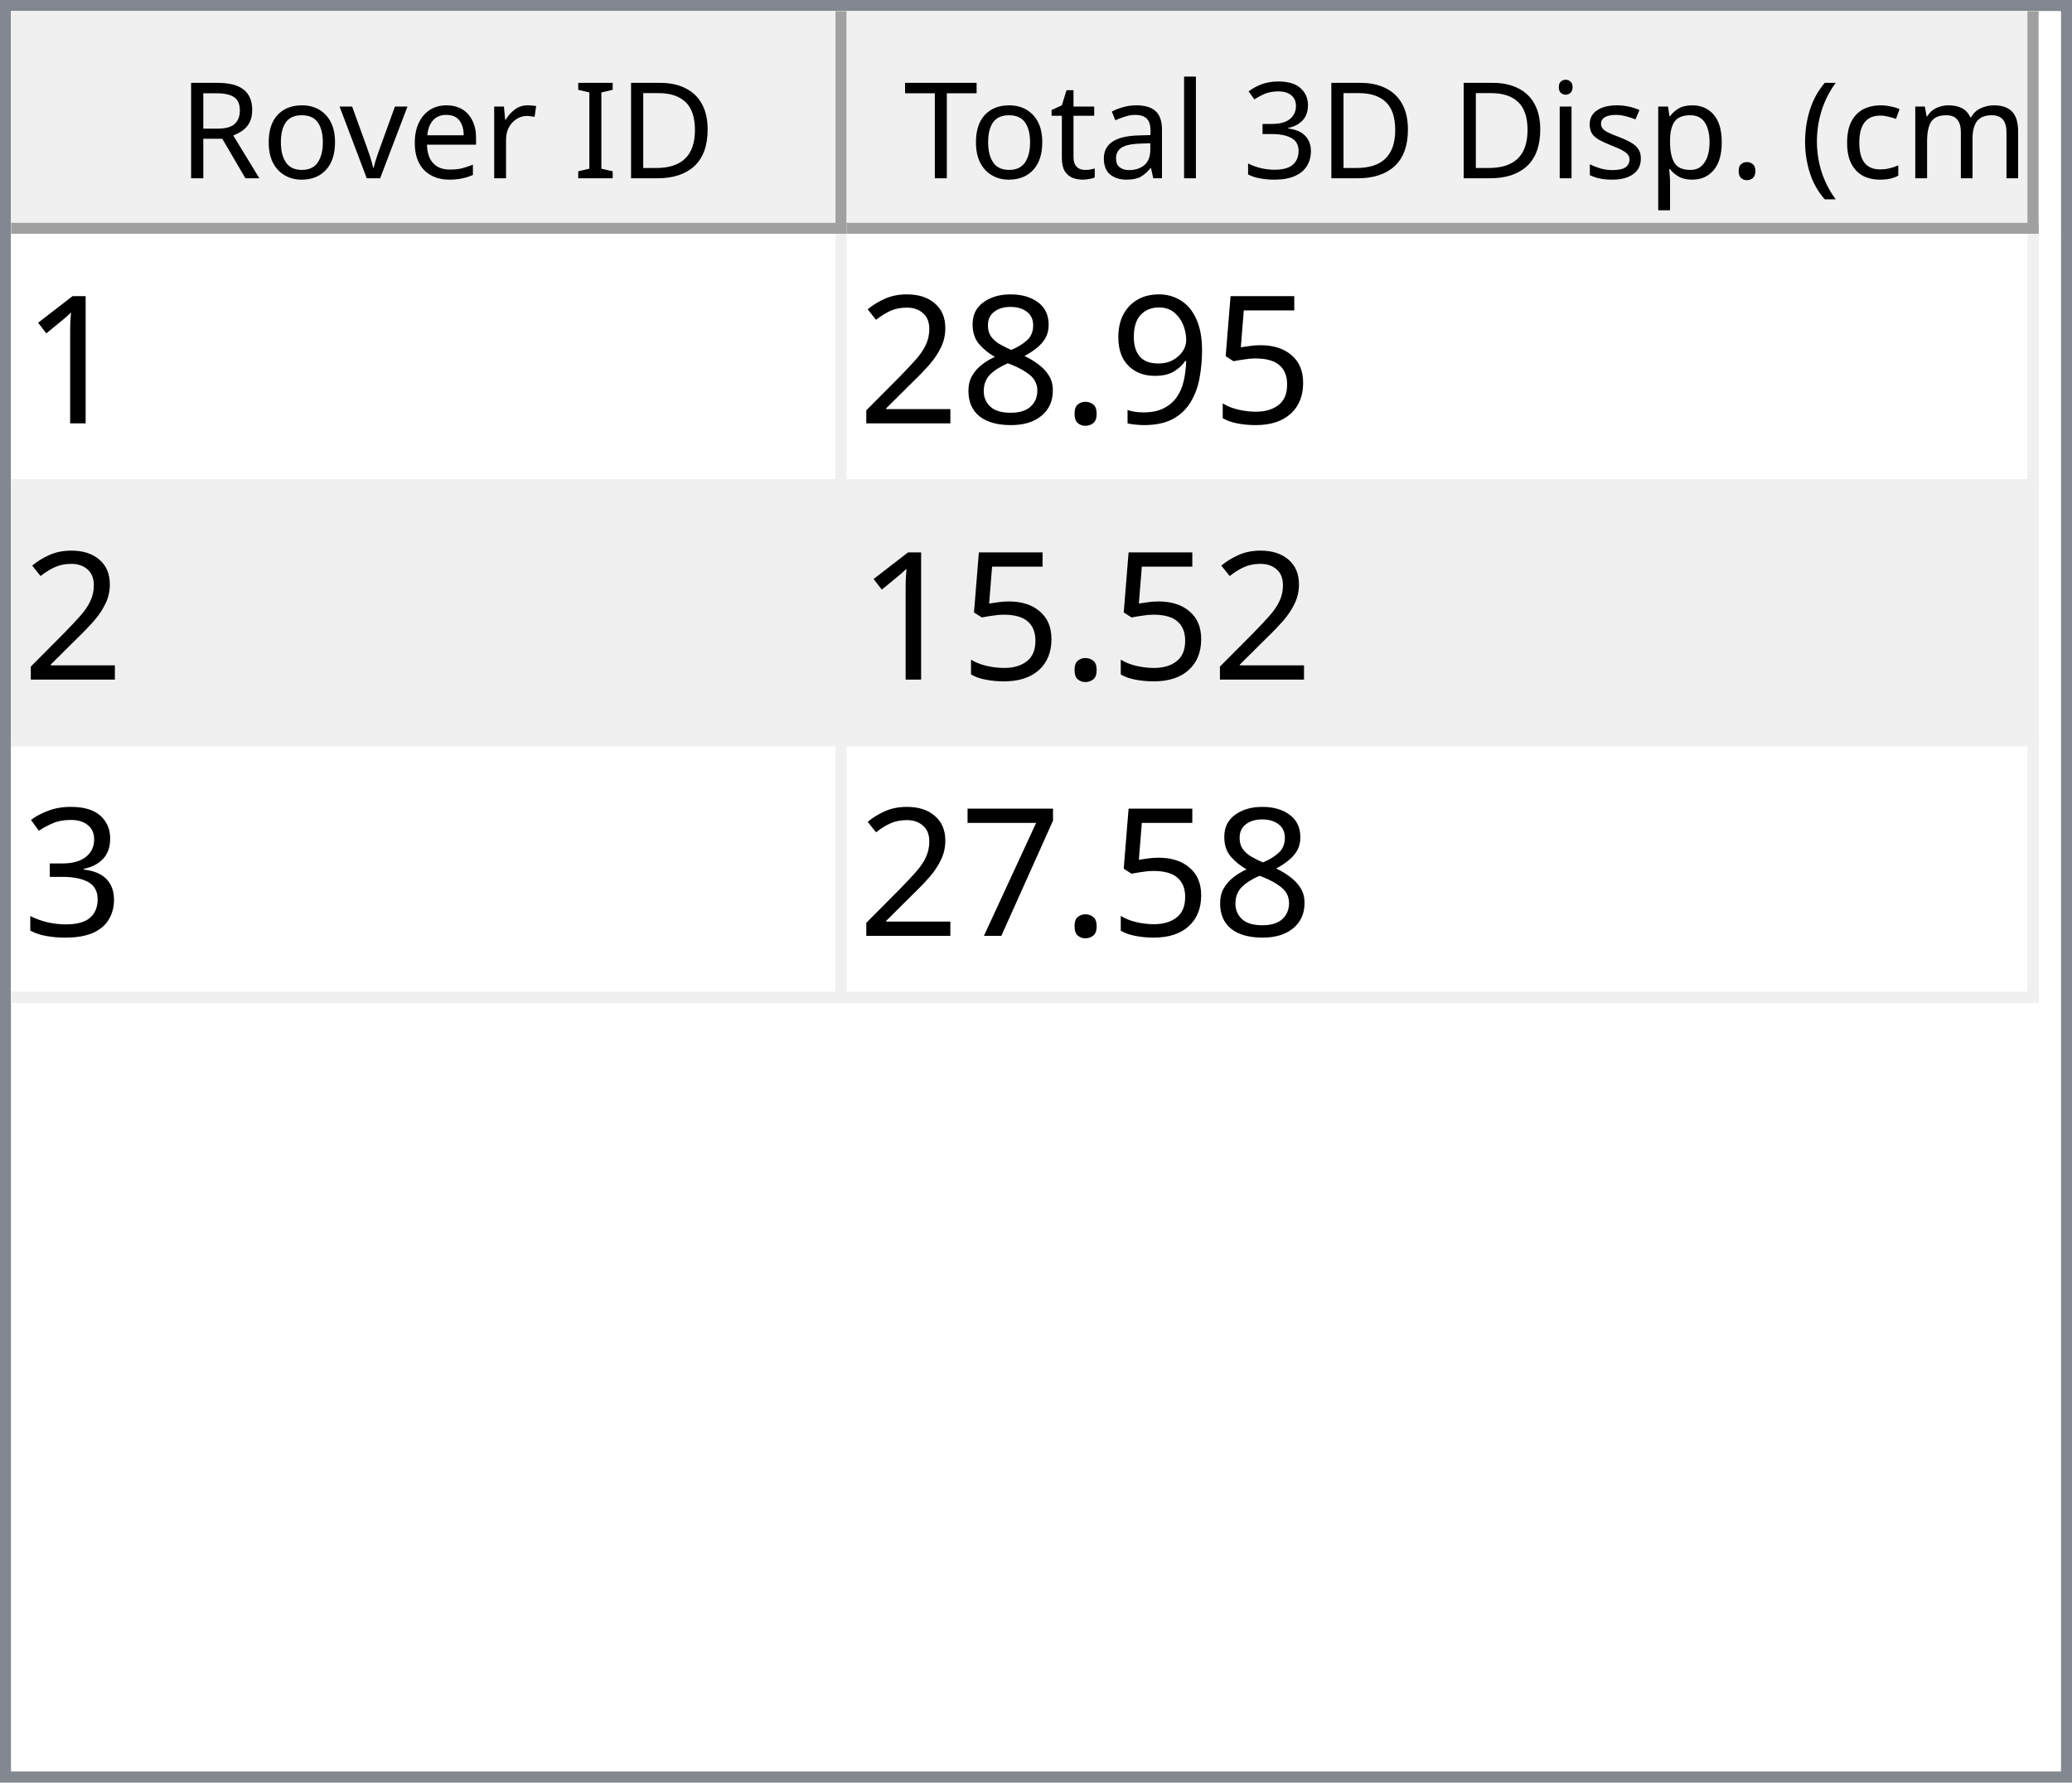
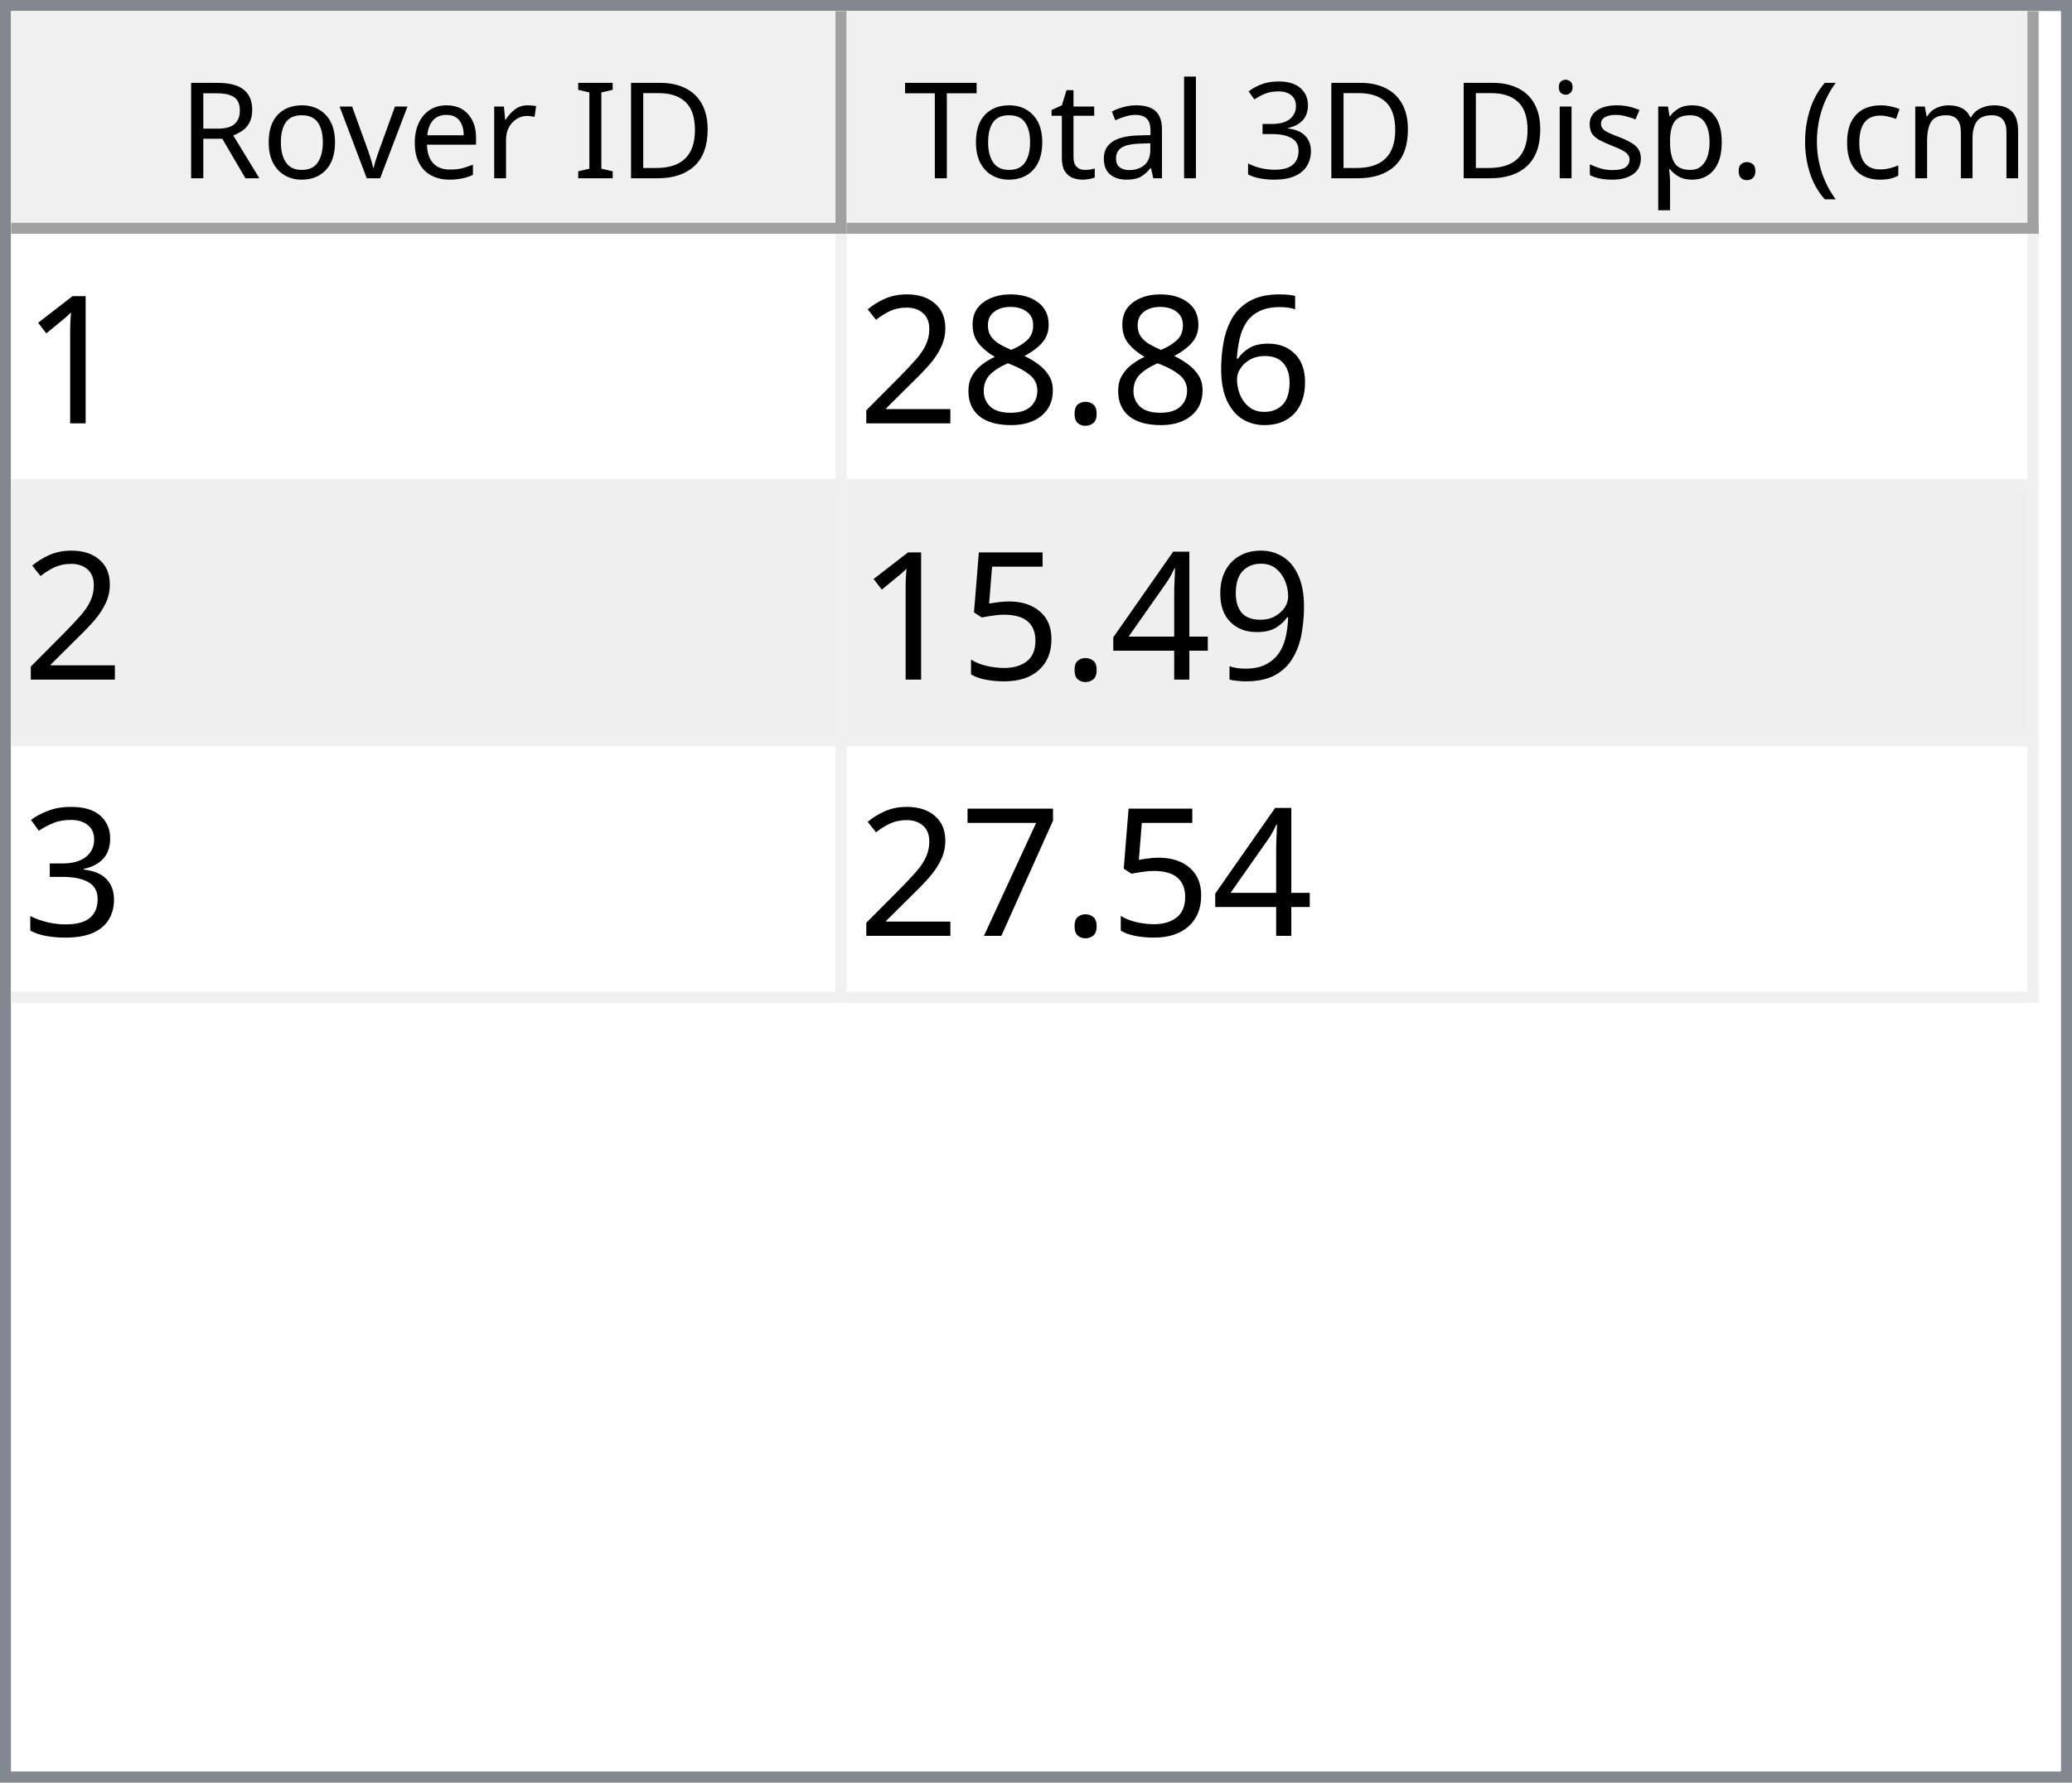
<svg xmlns="http://www.w3.org/2000/svg" style="fill-opacity:1; color-rendering:auto; color-interpolation:auto; text-rendering:auto; stroke:black; stroke-linecap:square; stroke-miterlimit:10; shape-rendering:auto; stroke-opacity:1; fill:black; stroke-dasharray:none; font-weight:normal; stroke-width:1; font-family:'Dialog'; font-style:normal; stroke-linejoin:miter; font-size:12px; stroke-dashoffset:0; image-rendering:auto;" width="186" height="160">
  <defs id="genericDefs" />
  <g>
    <defs id="defs1">
      <clipPath clipPathUnits="userSpaceOnUse" id="clipPath1">
        <path d="M0 0 L186 0 L186 160 L0 160 L0 0 Z" />
      </clipPath>
      <clipPath clipPathUnits="userSpaceOnUse" id="clipPath2">
        <path d="M0 0 L0 160 L186 160 L186 0 Z" />
      </clipPath>
      <clipPath clipPathUnits="userSpaceOnUse" id="clipPath3">
        <path d="M0 0 L0 20 L184 20 L184 0 Z" />
      </clipPath>
      <clipPath clipPathUnits="userSpaceOnUse" id="clipPath4">
        <path d="M0 0 L0 20 L75 20 L75 0 Z" />
      </clipPath>
      <clipPath clipPathUnits="userSpaceOnUse" id="clipPath5">
        <path d="M1 1 L1 19 L74 19 L74 1 Z" />
      </clipPath>
      <clipPath clipPathUnits="userSpaceOnUse" id="clipPath6">
        <path d="M0 0 L0 18 L73 18 L73 0 Z" />
      </clipPath>
      <clipPath clipPathUnits="userSpaceOnUse" id="clipPath7">
        <path d="M-0.5 -0.5 L-0.5 19.5 L74.5 19.5 L74.5 -0.5 Z" />
      </clipPath>
      <clipPath clipPathUnits="userSpaceOnUse" id="clipPath8">
        <path d="M0 0 L0 20 L107 20 L107 0 Z" />
      </clipPath>
      <clipPath clipPathUnits="userSpaceOnUse" id="clipPath9">
        <path d="M1 1 L1 19 L106 19 L106 1 Z" />
      </clipPath>
      <clipPath clipPathUnits="userSpaceOnUse" id="clipPath10">
        <path d="M0 0 L0 18 L105 18 L105 0 Z" />
      </clipPath>
      <clipPath clipPathUnits="userSpaceOnUse" id="clipPath11">
        <path d="M-0.5 -0.5 L-0.5 19.5 L106.5 19.5 L106.5 -0.5 Z" />
      </clipPath>
      <clipPath clipPathUnits="userSpaceOnUse" id="clipPath12">
        <path d="M0 0 L0 138 L184 138 L184 0 Z" />
      </clipPath>
      <clipPath clipPathUnits="userSpaceOnUse" id="clipPath13">
        <path d="M0 0 L0 69 L182 69 L182 0 Z" />
      </clipPath>
      <clipPath clipPathUnits="userSpaceOnUse" id="clipPath14">
        <path d="M-0.5 -0.5 L-0.5 68.5 L181.5 68.5 L181.5 -0.5 Z" />
      </clipPath>
      <clipPath clipPathUnits="userSpaceOnUse" id="clipPath15">
        <path d="M0 0 L0 22 L74 22 L74 0 Z" />
      </clipPath>
      <clipPath clipPathUnits="userSpaceOnUse" id="clipPath16">
        <path d="M0 0 L0 22 L106 22 L106 0 Z" />
      </clipPath>
      <font horiz-adv-x="64.551" id="font1">
        <font-face ascent="107.91" descent="25.098" units-per-em="100" style="font-style:normal; font-family:Segoe UI; font-weight:normal;" />
        <missing-glyph horiz-adv-x="64.551" d="M8.109 0 L8.109 68.266 L56.453 68.266 L56.453 0 L8.109 0 ZM15.328 7.234 L49.219 7.234 L49.219 61.031 L15.328 61.031 L15.328 7.234 Z" />
        <glyph unicode="D" horiz-adv-x="70.117" d="M9.188 0 L9.188 70.016 L28.516 70.016 Q65.531 70.016 65.531 35.891 Q65.531 19.672 55.25 9.836 Q44.969 0 27.734 0 L9.188 0 ZM17.391 62.594 L17.391 7.422 L27.828 7.422 Q41.609 7.422 49.273 14.797 Q56.938 22.172 56.938 35.688 Q56.938 62.594 28.328 62.594 L17.391 62.594 Z" />
        <glyph unicode="I" horiz-adv-x="26.611" d="M17.391 0 L9.188 0 L9.188 70.016 L17.391 70.016 L17.391 0 Z" />
        <glyph unicode=" " horiz-adv-x="27.393" d="" />
        <glyph unicode="r" horiz-adv-x="34.766" d="M34.188 41.891 Q32.078 43.5 28.125 43.5 Q23 43.5 19.555 38.672 Q16.109 33.844 16.109 25.484 L16.109 0 L8.109 0 L8.109 50 L16.109 50 L16.109 39.703 L16.312 39.703 Q18.016 44.969 21.531 47.922 Q25.047 50.875 29.391 50.875 Q32.516 50.875 34.188 50.203 L34.188 41.891 Z" />
        <glyph unicode="e" horiz-adv-x="52.295" d="M48.297 23 L12.984 23 Q13.188 14.656 17.484 10.109 Q21.781 5.562 29.297 5.562 Q37.75 5.562 44.828 11.141 L44.828 3.609 Q38.234 -1.172 27.391 -1.172 Q16.797 -1.172 10.742 5.641 Q4.688 12.453 4.688 24.812 Q4.688 36.469 11.305 43.82 Q17.922 51.172 27.734 51.172 Q37.547 51.172 42.922 44.828 Q48.297 38.484 48.297 27.203 L48.297 23 ZM40.094 29.781 Q40.047 36.719 36.75 40.578 Q33.453 44.438 27.594 44.438 Q21.922 44.438 17.969 40.383 Q14.016 36.328 13.094 29.781 L40.094 29.781 Z" />
        <glyph unicode="v" horiz-adv-x="47.9" d="M47.406 50 L27.484 0 L19.625 0 L0.688 50 L9.469 50 L22.172 13.672 Q23.578 9.672 23.922 6.688 L24.125 6.688 Q24.609 10.453 25.688 13.484 L38.969 50 L47.406 50 Z" />
        <glyph unicode="o" horiz-adv-x="58.594" d="M29 -1.172 Q17.922 -1.172 11.305 5.836 Q4.688 12.844 4.688 24.422 Q4.688 37.016 11.57 44.094 Q18.453 51.172 30.172 51.172 Q41.359 51.172 47.633 44.289 Q53.906 37.406 53.906 25.203 Q53.906 13.234 47.141 6.031 Q40.375 -1.172 29 -1.172 ZM29.594 44.438 Q21.875 44.438 17.383 39.188 Q12.891 33.938 12.891 24.703 Q12.891 15.828 17.43 10.695 Q21.969 5.562 29.594 5.562 Q37.359 5.562 41.531 10.594 Q45.703 15.625 45.703 24.906 Q45.703 34.281 41.531 39.359 Q37.359 44.438 29.594 44.438 Z" />
        <glyph unicode="R" horiz-adv-x="59.814" d="M59.375 0 L49.609 0 L37.891 19.625 Q36.281 22.359 34.766 24.289 Q33.25 26.219 31.664 27.438 Q30.078 28.656 28.25 29.219 Q26.422 29.781 24.125 29.781 L17.391 29.781 L17.391 0 L9.188 0 L9.188 70.016 L30.078 70.016 Q34.672 70.016 38.555 68.867 Q42.438 67.719 45.289 65.375 Q48.141 63.031 49.758 59.547 Q51.375 56.062 51.375 51.375 Q51.375 47.703 50.273 44.656 Q49.172 41.609 47.148 39.211 Q45.125 36.812 42.266 35.133 Q39.406 33.453 35.844 32.516 L35.844 32.328 Q37.594 31.547 38.891 30.547 Q40.188 29.547 41.359 28.18 Q42.531 26.812 43.68 25.078 Q44.828 23.344 46.234 21.047 L59.375 0 ZM17.391 62.594 L17.391 37.203 L28.516 37.203 Q31.594 37.203 34.203 38.133 Q36.812 39.062 38.719 40.797 Q40.625 42.531 41.703 45.047 Q42.781 47.562 42.781 50.688 Q42.781 56.297 39.141 59.445 Q35.5 62.594 28.609 62.594 L17.391 62.594 Z" />
        <glyph unicode=")" horiz-adv-x="30.176" d="M8.297 -15.922 L1.172 -15.922 Q16.406 2.344 16.406 26.812 Q16.406 51.469 1.078 70.016 L8.297 70.016 Q23.531 52.156 23.531 26.703 Q23.531 1.375 8.297 -15.922 Z" />
        <glyph unicode="m" horiz-adv-x="86.133" d="M79.109 0 L71.094 0 L71.094 28.719 Q71.094 37.016 68.531 40.727 Q65.969 44.438 59.906 44.438 Q54.781 44.438 51.195 39.75 Q47.609 35.062 47.609 28.516 L47.609 0 L39.594 0 L39.594 29.688 Q39.594 44.438 28.219 44.438 Q22.953 44.438 19.531 40.016 Q16.109 35.594 16.109 28.516 L16.109 0 L8.109 0 L8.109 50 L16.109 50 L16.109 42.094 L16.312 42.094 Q21.625 51.172 31.844 51.172 Q36.969 51.172 40.773 48.312 Q44.578 45.453 46 40.828 Q51.562 51.172 62.594 51.172 Q79.109 51.172 79.109 30.812 L79.109 0 Z" />
        <glyph unicode="c" horiz-adv-x="46.191" d="M42.188 2.297 Q36.422 -1.172 28.516 -1.172 Q17.828 -1.172 11.258 5.789 Q4.688 12.75 4.688 23.828 Q4.688 36.188 11.766 43.68 Q18.844 51.172 30.672 51.172 Q37.25 51.172 42.281 48.734 L42.281 40.531 Q36.719 44.438 30.375 44.438 Q22.703 44.438 17.797 38.945 Q12.891 33.453 12.891 24.516 Q12.891 15.719 17.508 10.641 Q22.125 5.562 29.891 5.562 Q36.422 5.562 42.188 9.906 L42.188 2.297 Z" />
        <glyph unicode="(" horiz-adv-x="30.176" d="M29.109 -15.922 L21.969 -15.922 Q6.844 1.375 6.844 26.703 Q6.844 52.156 21.969 70.016 L29.203 70.016 Q13.875 51.469 13.875 26.812 Q13.875 2.344 29.109 -15.922 Z" />
        <glyph unicode="." horiz-adv-x="21.68" d="M10.891 -1.078 Q8.641 -1.078 7.055 0.539 Q5.469 2.156 5.469 4.391 Q5.469 6.641 7.055 8.273 Q8.641 9.906 10.891 9.906 Q13.188 9.906 14.797 8.273 Q16.406 6.641 16.406 4.391 Q16.406 2.156 14.797 0.539 Q13.188 -1.078 10.891 -1.078 Z" />
        <glyph unicode="p" horiz-adv-x="58.789" d="M16.312 7.234 L16.109 7.234 L16.109 -23 L8.109 -23 L8.109 50 L16.109 50 L16.109 41.219 L16.312 41.219 Q22.219 51.172 33.594 51.172 Q43.266 51.172 48.688 44.461 Q54.109 37.75 54.109 26.469 Q54.109 13.922 48 6.375 Q41.891 -1.172 31.297 -1.172 Q21.578 -1.172 16.312 7.234 ZM16.109 27.391 L16.109 20.406 Q16.109 14.203 20.141 9.883 Q24.172 5.562 30.375 5.562 Q37.641 5.562 41.773 11.133 Q45.906 16.703 45.906 26.609 Q45.906 34.969 42.047 39.703 Q38.188 44.438 31.594 44.438 Q24.609 44.438 20.359 39.578 Q16.109 34.719 16.109 27.391 Z" />
        <glyph unicode="s" horiz-adv-x="42.432" d="M5.078 1.812 L5.078 10.406 Q11.625 5.562 19.484 5.562 Q30.031 5.562 30.031 12.594 Q30.031 14.594 29.125 15.992 Q28.219 17.391 26.68 18.461 Q25.141 19.531 23.07 20.383 Q21 21.234 18.609 22.172 Q15.281 23.484 12.766 24.828 Q10.25 26.172 8.57 27.859 Q6.891 29.547 6.031 31.695 Q5.172 33.844 5.172 36.719 Q5.172 40.234 6.789 42.945 Q8.406 45.656 11.086 47.484 Q13.766 49.312 17.211 50.242 Q20.656 51.172 24.312 51.172 Q30.812 51.172 35.938 48.922 L35.938 40.828 Q30.422 44.438 23.25 44.438 Q21 44.438 19.195 43.922 Q17.391 43.406 16.094 42.477 Q14.797 41.547 14.086 40.258 Q13.375 38.969 13.375 37.406 Q13.375 35.453 14.086 34.133 Q14.797 32.812 16.164 31.789 Q17.531 30.766 19.484 29.938 Q21.438 29.109 23.922 28.125 Q27.25 26.859 29.883 25.516 Q32.516 24.172 34.375 22.484 Q36.234 20.797 37.234 18.602 Q38.234 16.406 38.234 13.375 Q38.234 9.672 36.602 6.938 Q34.969 4.203 32.234 2.398 Q29.5 0.594 25.93 -0.289 Q22.359 -1.172 18.453 -1.172 Q10.75 -1.172 5.078 1.812 Z" />
        <glyph unicode="i" horiz-adv-x="24.219" d="M12.203 62.703 Q10.062 62.703 8.547 64.164 Q7.031 65.625 7.031 67.875 Q7.031 70.125 8.547 71.609 Q10.062 73.094 12.203 73.094 Q14.406 73.094 15.945 71.609 Q17.484 70.125 17.484 67.875 Q17.484 65.719 15.945 64.211 Q14.406 62.703 12.203 62.703 ZM16.109 0 L8.109 0 L8.109 50 L16.109 50 L16.109 0 Z" />
        <glyph unicode="3" horiz-adv-x="53.906" d="M46.531 19.828 Q46.531 15.094 44.75 11.211 Q42.969 7.328 39.719 4.57 Q36.469 1.812 31.93 0.297 Q27.391 -1.219 21.922 -1.219 Q11.922 -1.219 6 2.594 L6 11.188 Q13.094 5.609 22.219 5.609 Q25.875 5.609 28.828 6.539 Q31.781 7.469 33.906 9.227 Q36.031 10.984 37.18 13.477 Q38.328 15.969 38.328 19.094 Q38.328 32.812 18.797 32.812 L12.984 32.812 L12.984 39.594 L18.5 39.594 Q35.797 39.594 35.797 52.484 Q35.797 64.406 22.609 64.406 Q15.188 64.406 8.688 59.422 L8.688 67.188 Q15.375 71.188 24.609 71.188 Q29 71.188 32.57 69.969 Q36.141 68.75 38.68 66.555 Q41.219 64.359 42.609 61.281 Q44 58.203 44 54.5 Q44 40.672 30.031 36.719 L30.031 36.531 Q33.594 36.141 36.625 34.797 Q39.656 33.453 41.852 31.305 Q44.047 29.156 45.289 26.25 Q46.531 23.344 46.531 19.828 Z" />
        <glyph unicode="l" horiz-adv-x="24.219" d="M16.109 0 L8.109 0 L8.109 74.031 L16.109 74.031 L16.109 0 Z" />
        <glyph unicode="a" horiz-adv-x="50.879" d="M43.891 0 L35.891 0 L35.891 7.812 L35.688 7.812 Q30.469 -1.172 20.312 -1.172 Q12.844 -1.172 8.617 2.781 Q4.391 6.734 4.391 13.281 Q4.391 27.297 20.906 29.594 L35.891 31.688 Q35.891 44.438 25.594 44.438 Q16.547 44.438 9.281 38.281 L9.281 46.484 Q16.656 51.172 26.266 51.172 Q43.891 51.172 43.891 32.516 L43.891 0 ZM35.891 25.297 L23.828 23.641 Q18.266 22.859 15.43 20.875 Q12.594 18.891 12.594 13.875 Q12.594 10.203 15.211 7.883 Q17.828 5.562 22.172 5.562 Q28.125 5.562 32.008 9.742 Q35.891 13.922 35.891 20.312 L35.891 25.297 Z" />
        <glyph unicode="t" horiz-adv-x="33.887" d="M31.297 0.484 Q28.469 -1.078 23.828 -1.078 Q10.688 -1.078 10.688 13.578 L10.688 43.172 L2.094 43.172 L2.094 50 L10.688 50 L10.688 62.203 L18.703 64.797 L18.703 50 L31.297 50 L31.297 43.172 L18.703 43.172 L18.703 14.984 Q18.703 9.969 20.414 7.82 Q22.125 5.672 26.078 5.672 Q29.109 5.672 31.297 7.328 L31.297 0.484 Z" />
        <glyph unicode="T" horiz-adv-x="52.393" d="M50.594 62.594 L30.375 62.594 L30.375 0 L22.172 0 L22.172 62.594 L2 62.594 L2 70.016 L50.594 70.016 L50.594 62.594 Z" />
      </font>
      <font horiz-adv-x="75.0" id="font2">
        <font-face ascent="100.537" descent="21.973" units-per-em="100" style="font-style:normal; font-family:sans-serif; font-weight:normal;" />
        <missing-glyph horiz-adv-x="75.0" d="M12.5 0 L12.5 62.5 L62.5 62.5 L62.5 0 L12.5 0 ZM14.062 1.562 L60.938 1.562 L60.938 60.938 L14.062 60.938 L14.062 1.562 Z" />
        <glyph unicode="1" horiz-adv-x="55.615" d="M37.25 0 L28.469 0 L28.469 56 Q25.297 52.984 20.141 49.953 Q14.984 46.922 10.891 45.406 L10.891 53.906 Q18.266 57.375 23.781 62.305 Q29.297 67.234 31.594 71.875 L37.25 71.875 L37.25 0 Z" />
-         <glyph unicode="5" horiz-adv-x="55.615" d="M4.156 18.75 L13.375 19.531 Q14.406 12.797 18.141 9.398 Q21.875 6 27.156 6 Q33.5 6 37.891 10.789 Q42.281 15.578 42.281 23.484 Q42.281 31 38.062 35.352 Q33.844 39.703 27 39.703 Q22.75 39.703 19.336 37.773 Q15.922 35.844 13.969 32.766 L5.719 33.844 L12.641 70.609 L48.25 70.609 L48.25 62.203 L19.672 62.203 L15.828 42.969 Q22.266 47.469 29.344 47.469 Q38.719 47.469 45.164 40.969 Q51.609 34.469 51.609 24.266 Q51.609 14.547 45.953 7.469 Q39.062 -1.219 27.156 -1.219 Q17.391 -1.219 11.211 4.25 Q5.031 9.719 4.156 18.75 Z" />
-         <glyph unicode="9" horiz-adv-x="55.615" d="M5.469 16.547 L13.922 17.328 Q14.984 11.375 18.016 8.688 Q21.047 6 25.781 6 Q29.828 6 32.883 7.859 Q35.938 9.719 37.891 12.82 Q39.844 15.922 41.164 21.195 Q42.484 26.469 42.484 31.938 Q42.484 32.516 42.438 33.688 Q39.797 29.5 35.234 26.883 Q30.672 24.266 25.344 24.266 Q16.453 24.266 10.305 30.711 Q4.156 37.156 4.156 47.703 Q4.156 58.594 10.578 65.234 Q17 71.875 26.656 71.875 Q33.641 71.875 39.43 68.117 Q45.219 64.359 48.219 57.398 Q51.219 50.438 51.219 37.25 Q51.219 23.531 48.242 15.406 Q45.266 7.281 39.383 3.031 Q33.5 -1.219 25.594 -1.219 Q17.188 -1.219 11.867 3.445 Q6.547 8.109 5.469 16.547 ZM41.453 48.141 Q41.453 55.719 37.43 60.156 Q33.406 64.594 27.734 64.594 Q21.875 64.594 17.531 59.812 Q13.188 55.031 13.188 47.406 Q13.188 40.578 17.312 36.305 Q21.438 32.031 27.484 32.031 Q33.594 32.031 37.523 36.305 Q41.453 40.578 41.453 48.141 Z" />
+         <glyph unicode="6" horiz-adv-x="55.615" d="M49.75 54.047 L41.016 53.375 Q39.844 58.547 37.703 60.891 Q34.125 64.656 28.906 64.656 Q24.703 64.656 21.531 62.312 Q17.391 59.281 14.992 53.469 Q12.594 47.656 12.5 36.922 Q15.672 41.75 20.266 44.094 Q24.859 46.438 29.891 46.438 Q38.672 46.438 44.852 39.969 Q51.031 33.5 51.031 23.25 Q51.031 16.5 48.125 10.719 Q45.219 4.938 40.141 1.859 Q35.062 -1.219 28.609 -1.219 Q17.625 -1.219 10.695 6.859 Q3.766 14.938 3.766 33.5 Q3.766 54.25 11.422 63.672 Q18.109 71.875 29.438 71.875 Q37.891 71.875 43.289 67.141 Q48.688 62.406 49.75 54.047 ZM13.875 23.188 Q13.875 18.656 15.797 14.508 Q17.719 10.359 21.188 8.18 Q24.656 6 28.469 6 Q34.031 6 38.039 10.492 Q42.047 14.984 42.047 22.703 Q42.047 30.125 38.086 34.398 Q34.125 38.672 28.125 38.672 Q22.172 38.672 18.023 34.398 Q13.875 30.125 13.875 23.188 Z" />
        <glyph unicode="." horiz-adv-x="27.783" d="M9.078 0 L9.078 10.016 L19.094 10.016 L19.094 0 L9.078 0 Z" />
        <glyph unicode="8" horiz-adv-x="55.615" d="M17.672 38.812 Q12.203 40.828 9.57 44.539 Q6.938 48.25 6.938 53.422 Q6.938 61.234 12.555 66.555 Q18.172 71.875 27.484 71.875 Q36.859 71.875 42.578 66.43 Q48.297 60.984 48.297 53.172 Q48.297 48.188 45.68 44.508 Q43.062 40.828 37.75 38.812 Q44.344 36.672 47.781 31.883 Q51.219 27.094 51.219 20.453 Q51.219 11.281 44.727 5.031 Q38.234 -1.219 27.641 -1.219 Q17.047 -1.219 10.547 5.055 Q4.047 11.328 4.047 20.703 Q4.047 27.688 7.594 32.398 Q11.141 37.109 17.672 38.812 ZM15.922 53.719 Q15.922 48.641 19.195 45.414 Q22.469 42.188 27.688 42.188 Q32.766 42.188 36.016 45.383 Q39.266 48.578 39.266 53.219 Q39.266 58.062 35.914 61.359 Q32.562 64.656 27.594 64.656 Q22.562 64.656 19.242 61.43 Q15.922 58.203 15.922 53.719 ZM13.094 20.656 Q13.094 16.891 14.875 13.375 Q16.656 9.859 20.172 7.93 Q23.688 6 27.734 6 Q34.031 6 38.133 10.055 Q42.234 14.109 42.234 20.359 Q42.234 26.703 38.016 30.859 Q33.797 35.016 27.438 35.016 Q21.234 35.016 17.164 30.914 Q13.094 26.812 13.094 20.656 Z" />
        <glyph unicode="2" horiz-adv-x="55.615" d="M50.344 8.453 L50.344 0 L3.031 0 Q2.938 3.172 4.047 6.109 Q5.859 10.938 9.836 15.625 Q13.812 20.312 21.344 26.469 Q33.016 36.031 37.117 41.625 Q41.219 47.219 41.219 52.203 Q41.219 57.422 37.477 61.008 Q33.734 64.594 27.734 64.594 Q21.391 64.594 17.578 60.789 Q13.766 56.984 13.719 50.25 L4.688 51.172 Q5.609 61.281 11.664 66.578 Q17.719 71.875 27.938 71.875 Q38.234 71.875 44.242 66.164 Q50.25 60.453 50.25 52 Q50.25 47.703 48.492 43.555 Q46.734 39.406 42.656 34.812 Q38.578 30.219 29.109 22.219 Q21.188 15.578 18.945 13.211 Q16.703 10.844 15.234 8.453 L50.344 8.453 Z" />
+         <glyph unicode="9" horiz-adv-x="55.615" d="M5.469 16.547 L13.922 17.328 Q14.984 11.375 18.016 8.688 Q21.047 6 25.781 6 Q29.828 6 32.883 7.859 Q35.938 9.719 37.891 12.82 Q39.844 15.922 41.164 21.195 Q42.484 26.469 42.484 31.938 Q42.484 32.516 42.438 33.688 Q39.797 29.5 35.234 26.883 Q30.672 24.266 25.344 24.266 Q16.453 24.266 10.305 30.711 Q4.156 37.156 4.156 47.703 Q4.156 58.594 10.578 65.234 Q17 71.875 26.656 71.875 Q33.641 71.875 39.43 68.117 Q45.219 64.359 48.219 57.398 Q51.219 50.438 51.219 37.25 Q51.219 23.531 48.242 15.406 Q45.266 7.281 39.383 3.031 Q33.5 -1.219 25.594 -1.219 Q17.188 -1.219 11.867 3.445 Q6.547 8.109 5.469 16.547 ZM41.453 48.141 Q41.453 55.719 37.43 60.156 Q33.406 64.594 27.734 64.594 Q21.875 64.594 17.531 59.812 Q13.188 55.031 13.188 47.406 Q13.188 40.578 17.312 36.305 Q21.438 32.031 27.484 32.031 Q33.594 32.031 37.523 36.305 Q41.453 40.578 41.453 48.141 Z" />
+         <glyph unicode="4" horiz-adv-x="55.615" d="M32.328 0 L32.328 17.141 L1.266 17.141 L1.266 25.203 L33.938 71.578 L41.109 71.578 L41.109 25.203 L50.781 25.203 L50.781 17.141 L41.109 17.141 L41.109 0 L32.328 0 ZM32.328 25.203 L32.328 57.469 L9.906 25.203 L32.328 25.203 Z" />
+         <glyph unicode="5" horiz-adv-x="55.615" d="M4.156 18.75 L13.375 19.531 Q14.406 12.797 18.141 9.398 Q21.875 6 27.156 6 Q33.5 6 37.891 10.789 Q42.281 15.578 42.281 23.484 Q42.281 31 38.062 35.352 Q33.844 39.703 27 39.703 Q22.75 39.703 19.336 37.773 Q15.922 35.844 13.969 32.766 L5.719 33.844 L12.641 70.609 L48.25 70.609 L48.25 62.203 L19.672 62.203 L15.828 42.969 Q22.266 47.469 29.344 47.469 Q38.719 47.469 45.164 40.969 Q51.609 34.469 51.609 24.266 Q51.609 14.547 45.953 7.469 Q39.062 -1.219 27.156 -1.219 Q17.391 -1.219 11.211 4.25 Q5.031 9.719 4.156 18.75 Z" />
        <glyph unicode="3" horiz-adv-x="55.615" d="M4.203 18.891 L12.984 20.062 Q14.5 12.594 18.141 9.297 Q21.781 6 27 6 Q33.203 6 37.477 10.297 Q41.75 14.594 41.75 20.953 Q41.75 27 37.797 30.93 Q33.844 34.859 27.734 34.859 Q25.25 34.859 21.531 33.891 L22.516 41.609 Q23.391 41.5 23.922 41.5 Q29.547 41.5 34.039 44.43 Q38.531 47.359 38.531 53.469 Q38.531 58.297 35.258 61.477 Q31.984 64.656 26.812 64.656 Q21.688 64.656 18.266 61.43 Q14.844 58.203 13.875 51.766 L5.078 53.328 Q6.688 62.156 12.398 67.016 Q18.109 71.875 26.609 71.875 Q32.469 71.875 37.398 69.359 Q42.328 66.844 44.945 62.5 Q47.562 58.156 47.562 53.266 Q47.562 48.641 45.07 44.828 Q42.578 41.016 37.703 38.766 Q44.047 37.312 47.562 32.695 Q51.078 28.078 51.078 21.141 Q51.078 11.766 44.242 5.25 Q37.406 -1.266 26.953 -1.266 Q17.531 -1.266 11.305 4.352 Q5.078 9.969 4.203 18.891 Z" />
        <glyph unicode="7" horiz-adv-x="55.615" d="M4.734 62.203 L4.734 70.656 L51.078 70.656 L51.078 63.812 Q44.234 56.547 37.523 44.484 Q30.812 32.422 27.156 19.672 Q24.516 10.688 23.781 0 L14.75 0 Q14.891 8.453 18.062 20.414 Q21.234 32.375 27.172 43.484 Q33.109 54.594 39.797 62.203 L4.734 62.203 Z" />
      </font>
    </defs>
    <g style="fill:white; stroke:white;">
      <rect x="0" y="0" width="186" style="clip-path:url(#clipPath1); stroke:none;" height="160" />
    </g>
    <g style="fill:white; text-rendering:optimizeSpeed; color-rendering:optimizeSpeed; image-rendering:optimizeSpeed; shape-rendering:crispEdges; stroke:white; color-interpolation:sRGB;">
      <rect x="0" width="186" height="160" y="0" style="stroke:none;" />
      <path style="stroke:none;" d="M0 160 L186 160 L186 0 L0 0 Z" />
    </g>
    <g style="fill:rgb(240,240,240); font-family:'Segoe UI'; stroke:rgb(240,240,240);">
      <rect x="0" y="0" width="186" style="clip-path:url(#clipPath2); stroke:none;" height="160" />
    </g>
    <g style="fill:rgb(130,135,144); font-family:'Segoe UI'; stroke:rgb(130,135,144);">
      <path d="M0 0 L186 0 L186 160 L0 160 L0 0 ZM1 1 L185 1 L185 159 L1 159 L1 1 Z" style="fill-rule:evenodd; clip-path:url(#clipPath2); stroke:none;" />
    </g>
    <g style="fill:white; font-family:'Segoe UI'; stroke:white;" transform="translate(1,1)">
      <rect x="0" y="0" width="184" style="clip-path:url(#clipPath3); stroke:none;" height="20" />
    </g>
    <g style="fill:rgb(240,240,240); font-family:'Segoe UI'; stroke:rgb(240,240,240);" transform="translate(1,1)">
      <rect x="0" y="0" width="75" style="clip-path:url(#clipPath4); stroke:none;" height="20" />
    </g>
    <g style="font-family:'Segoe UI';" transform="translate(2,2)">
      <text x="14" xml:space="preserve" y="14" style="clip-path:url(#clipPath6); stroke:none;">Rover ID</text>
    </g>
    <g style="fill:rgb(160,160,160); font-family:'Segoe UI'; stroke:rgb(160,160,160); stroke-linejoin:bevel;" transform="translate(1.5,1.5)">
      <line x1="74" x2="74" y1="0" style="fill:none; clip-path:url(#clipPath7);" y2="19" />
    </g>
    <g style="fill:rgb(160,160,160); font-family:'Segoe UI'; stroke:rgb(160,160,160); stroke-linejoin:bevel;" transform="matrix(1,0,0,1,1,1) translate(0.5,0.5)">
      <line x1="0" x2="74" y1="19" style="fill:none; clip-path:url(#clipPath7);" y2="19" />
    </g>
    <g style="fill:rgb(240,240,240); font-family:'Segoe UI'; stroke:rgb(240,240,240);" transform="translate(76,1)">
      <rect x="0" y="0" width="107" style="clip-path:url(#clipPath8); stroke:none;" height="20" />
    </g>
    <g style="font-family:'Segoe UI';" transform="translate(77,2)">
      <text x="1" xml:space="preserve" y="14" style="clip-path:url(#clipPath10); stroke:none;"> Total 3D Disp. (cm)</text>
    </g>
    <g style="fill:rgb(160,160,160); font-family:'Segoe UI'; stroke:rgb(160,160,160); stroke-linejoin:bevel;" transform="translate(76.5,1.5)">
      <line x1="106" x2="106" y1="0" style="fill:none; clip-path:url(#clipPath11);" y2="19" />
    </g>
    <g style="fill:rgb(160,160,160); font-family:'Segoe UI'; stroke:rgb(160,160,160); stroke-linejoin:bevel;" transform="matrix(1,0,0,1,76,1) translate(0.5,0.5)">
      <line x1="0" x2="106" y1="19" style="fill:none; clip-path:url(#clipPath11);" y2="19" />
    </g>
    <g style="fill:white; font-family:'Segoe UI'; stroke:white;" transform="translate(1,21)">
      <rect x="0" y="0" width="184" style="clip-path:url(#clipPath12); stroke:none;" height="138" />
    </g>
    <g style="fill:rgb(240,240,240); font-size:16px; font-family:sans-serif; stroke:rgb(240,240,240);" transform="translate(1,21)">
      <rect x="0" y="0" width="182" style="clip-path:url(#clipPath13); stroke:none;" height="69" />
      <line transform="translate(0.5,0.5)" x1="0" x2="181" y1="22" style="clip-path:url(#clipPath14); fill:none; stroke-linejoin:bevel;" y2="22" />
    </g>
    <g transform="matrix(1,0,0,1,1,21) translate(0.5,0.5)" style="fill:rgb(240,240,240); font-size:16px; font-family:sans-serif; stroke:rgb(240,240,240); stroke-linejoin:bevel;">
      <line x1="0" x2="181" y1="45" style="fill:none; clip-path:url(#clipPath14);" y2="45" />
    </g>
    <g transform="matrix(1,0,0,1,1,21) translate(0.5,0.5)" style="fill:rgb(240,240,240); font-size:16px; font-family:sans-serif; stroke:rgb(240,240,240); stroke-linejoin:bevel;">
      <line x1="0" x2="181" y1="68" style="fill:none; clip-path:url(#clipPath14);" y2="68" />
    </g>
    <g transform="matrix(1,0,0,1,1,21) translate(0.5,0.5)" style="fill:rgb(240,240,240); font-size:16px; font-family:sans-serif; stroke:rgb(240,240,240); stroke-linejoin:bevel;">
      <line x1="74" x2="74" y1="0" style="fill:none; clip-path:url(#clipPath14);" y2="68" />
    </g>
    <g transform="matrix(1,0,0,1,1,21) translate(0.5,0.5)" style="fill:rgb(240,240,240); font-size:16px; font-family:sans-serif; stroke:rgb(240,240,240); stroke-linejoin:bevel;">
      <line x1="181" x2="181" y1="0" style="fill:none; clip-path:url(#clipPath14);" y2="68" />
    </g>
    <g style="fill:white; font-size:16px; font-family:sans-serif; stroke:white;" transform="matrix(1,0,0,1,1,21)">
      <rect x="0" y="0" width="74" style="clip-path:url(#clipPath15); stroke:none;" height="22" />
      <text x="1" y="17" style="fill:black; clip-path:url(#clipPath15); stroke:none;" xml:space="preserve">1</text>
    </g>
    <g style="fill:white; font-size:16px; font-family:sans-serif; stroke:white;" transform="matrix(1,0,0,1,1,21) translate(75,0)">
      <rect x="0" y="0" width="106" style="clip-path:url(#clipPath16); stroke:none;" height="22" />
-       <text x="1" y="17" style="fill:black; clip-path:url(#clipPath16); stroke:none;" xml:space="preserve">28.95</text>
+       <text x="1" y="17" style="fill:black; clip-path:url(#clipPath16); stroke:none;" xml:space="preserve">28.86</text>
    </g>
    <g style="fill:rgb(239,239,239); font-size:16px; font-family:sans-serif; stroke:rgb(239,239,239);" transform="matrix(1,0,0,1,1,21) translate(0,23)">
      <rect x="0" y="0" width="74" style="clip-path:url(#clipPath15); stroke:none;" height="22" />
      <text x="1" y="17" style="fill:black; clip-path:url(#clipPath15); stroke:none;" xml:space="preserve">2</text>
    </g>
    <g style="fill:rgb(239,239,239); font-size:16px; font-family:sans-serif; stroke:rgb(239,239,239);" transform="matrix(1,0,0,1,1,21) translate(75,23)">
      <rect x="0" y="0" width="106" style="clip-path:url(#clipPath16); stroke:none;" height="22" />
-       <text x="1" y="17" style="fill:black; clip-path:url(#clipPath16); stroke:none;" xml:space="preserve">15.52</text>
+       <text x="1" y="17" style="fill:black; clip-path:url(#clipPath16); stroke:none;" xml:space="preserve">15.49</text>
    </g>
    <g style="fill:white; font-size:16px; font-family:sans-serif; stroke:white;" transform="matrix(1,0,0,1,1,21) translate(0,46)">
      <rect x="0" y="0" width="74" style="clip-path:url(#clipPath15); stroke:none;" height="22" />
      <text x="1" y="17" style="fill:black; clip-path:url(#clipPath15); stroke:none;" xml:space="preserve">3</text>
    </g>
    <g style="fill:white; font-size:16px; font-family:sans-serif; stroke:white;" transform="matrix(1,0,0,1,1,21) translate(75,46)">
      <rect x="0" y="0" width="106" style="clip-path:url(#clipPath16); stroke:none;" height="22" />
-       <text x="1" y="17" style="fill:black; clip-path:url(#clipPath16); stroke:none;" xml:space="preserve">27.58</text>
+       <text x="1" y="17" style="fill:black; clip-path:url(#clipPath16); stroke:none;" xml:space="preserve">27.54</text>
    </g>
  </g>
</svg>
